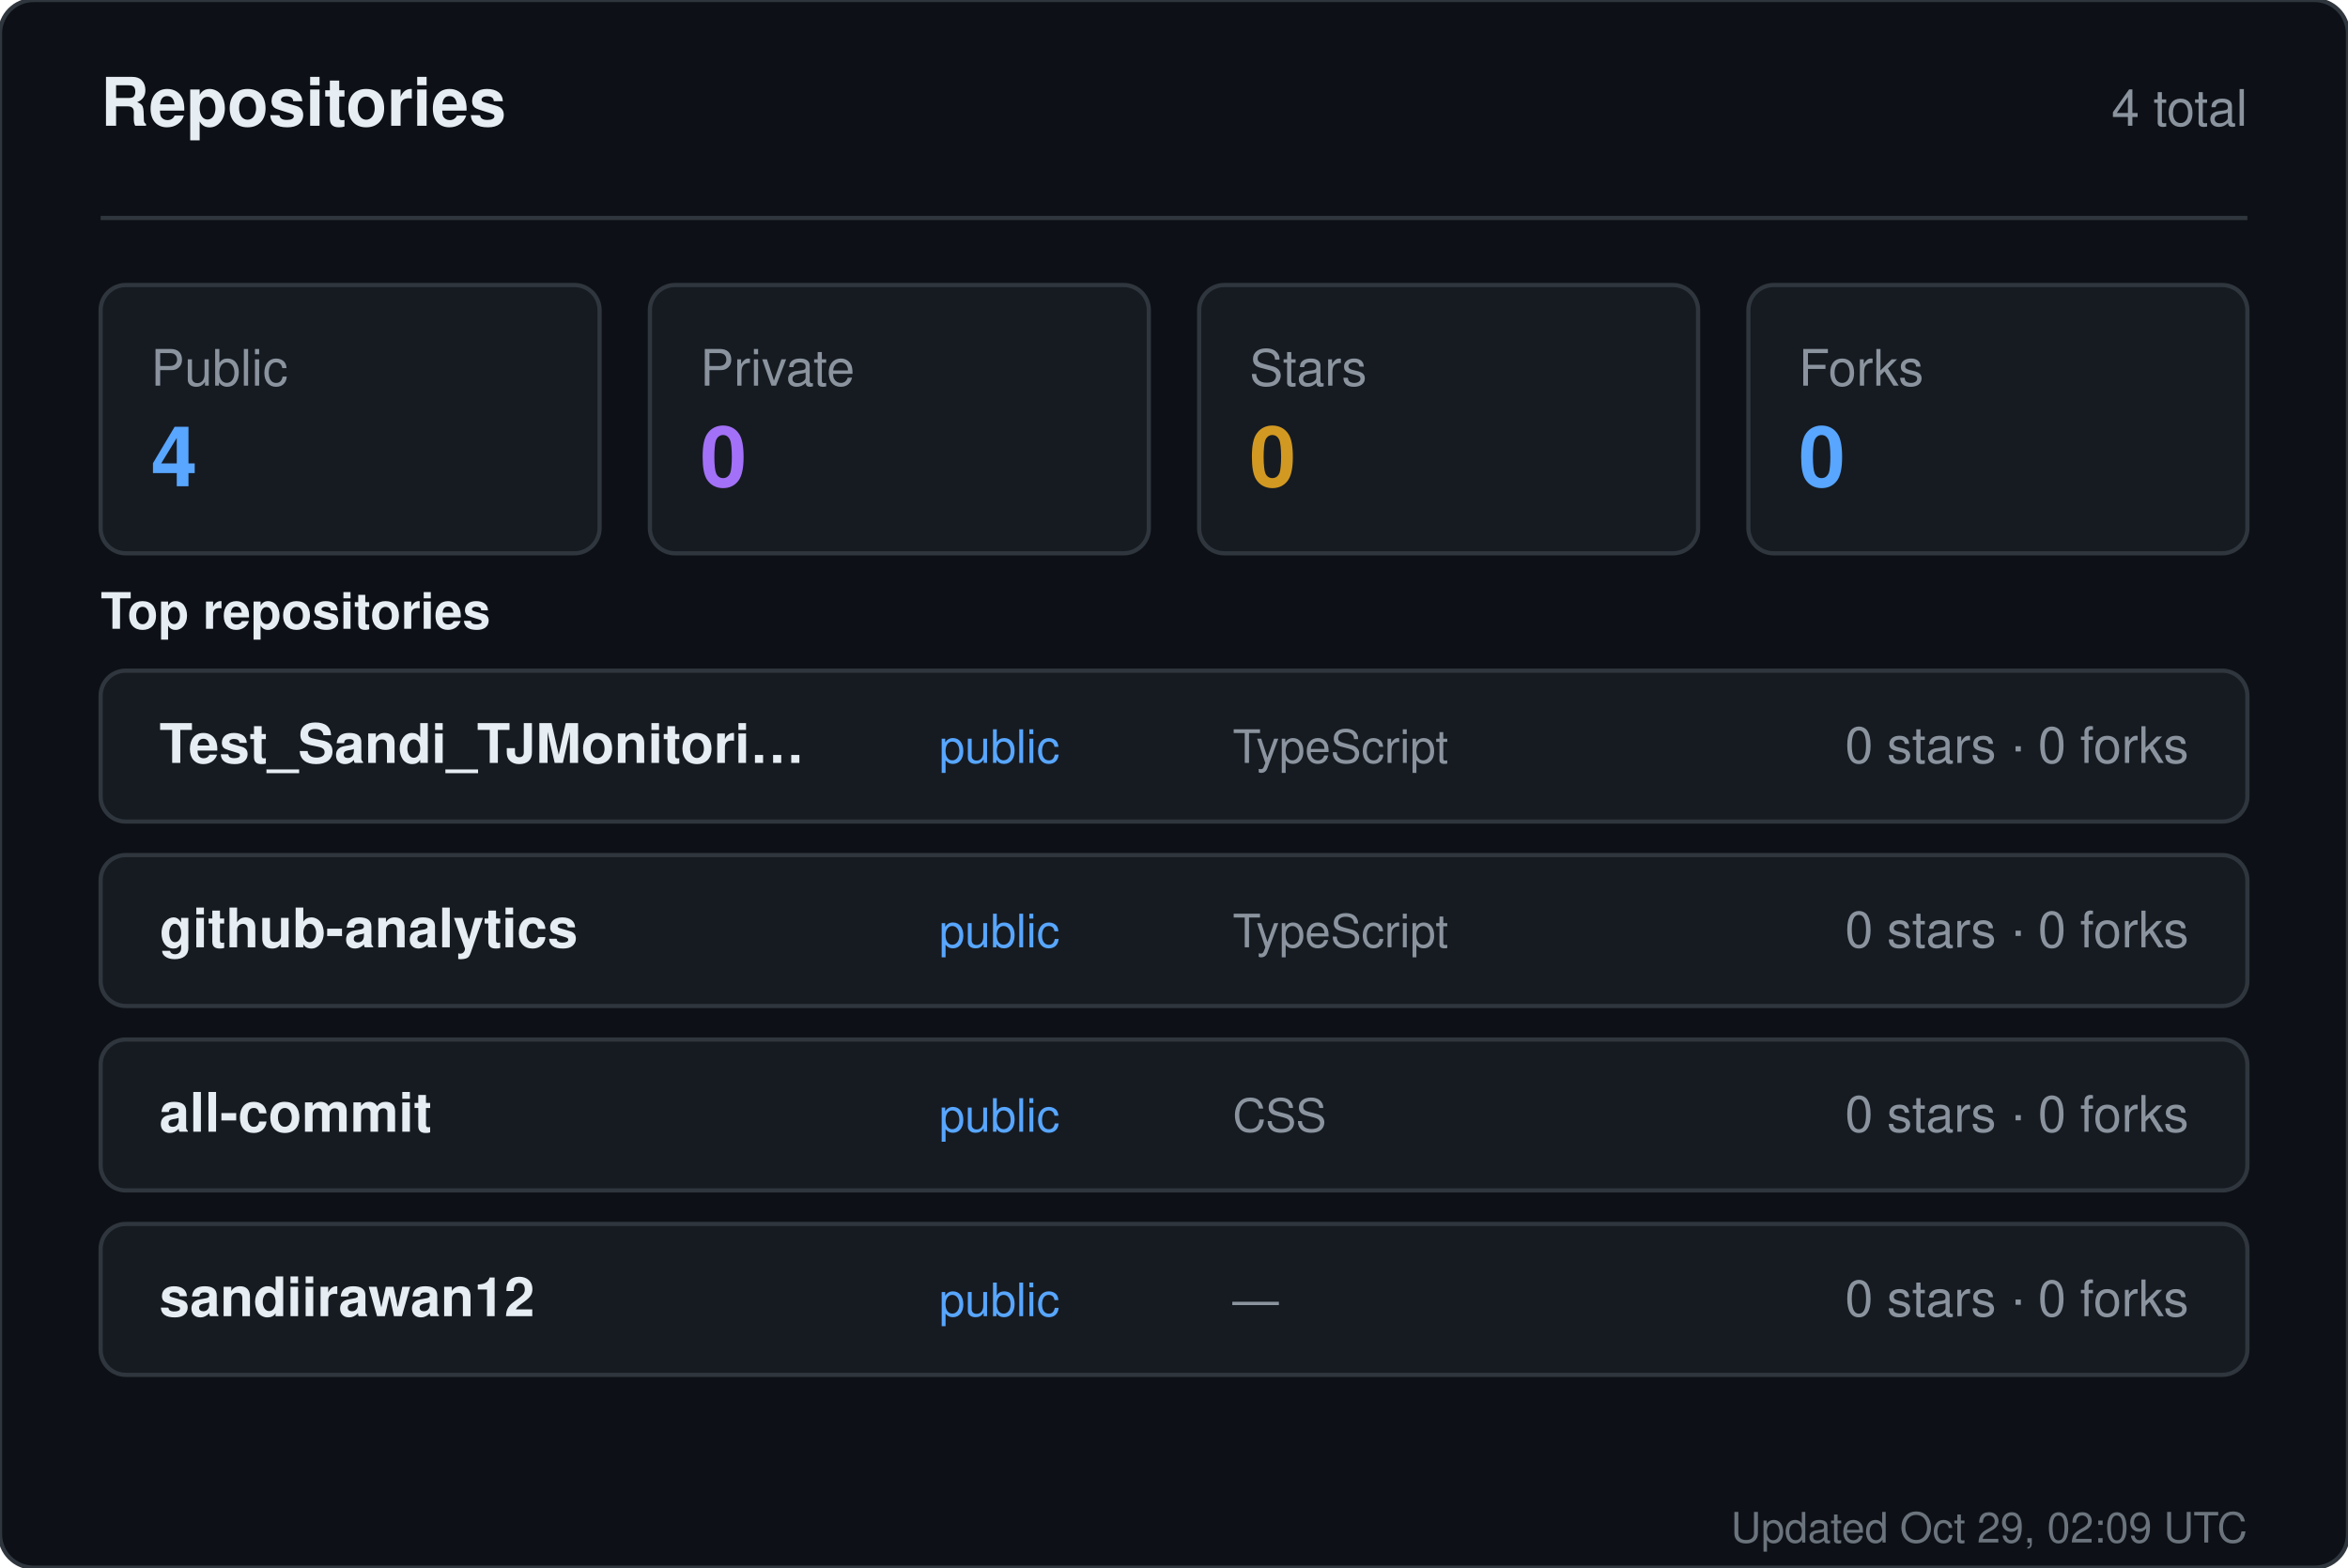
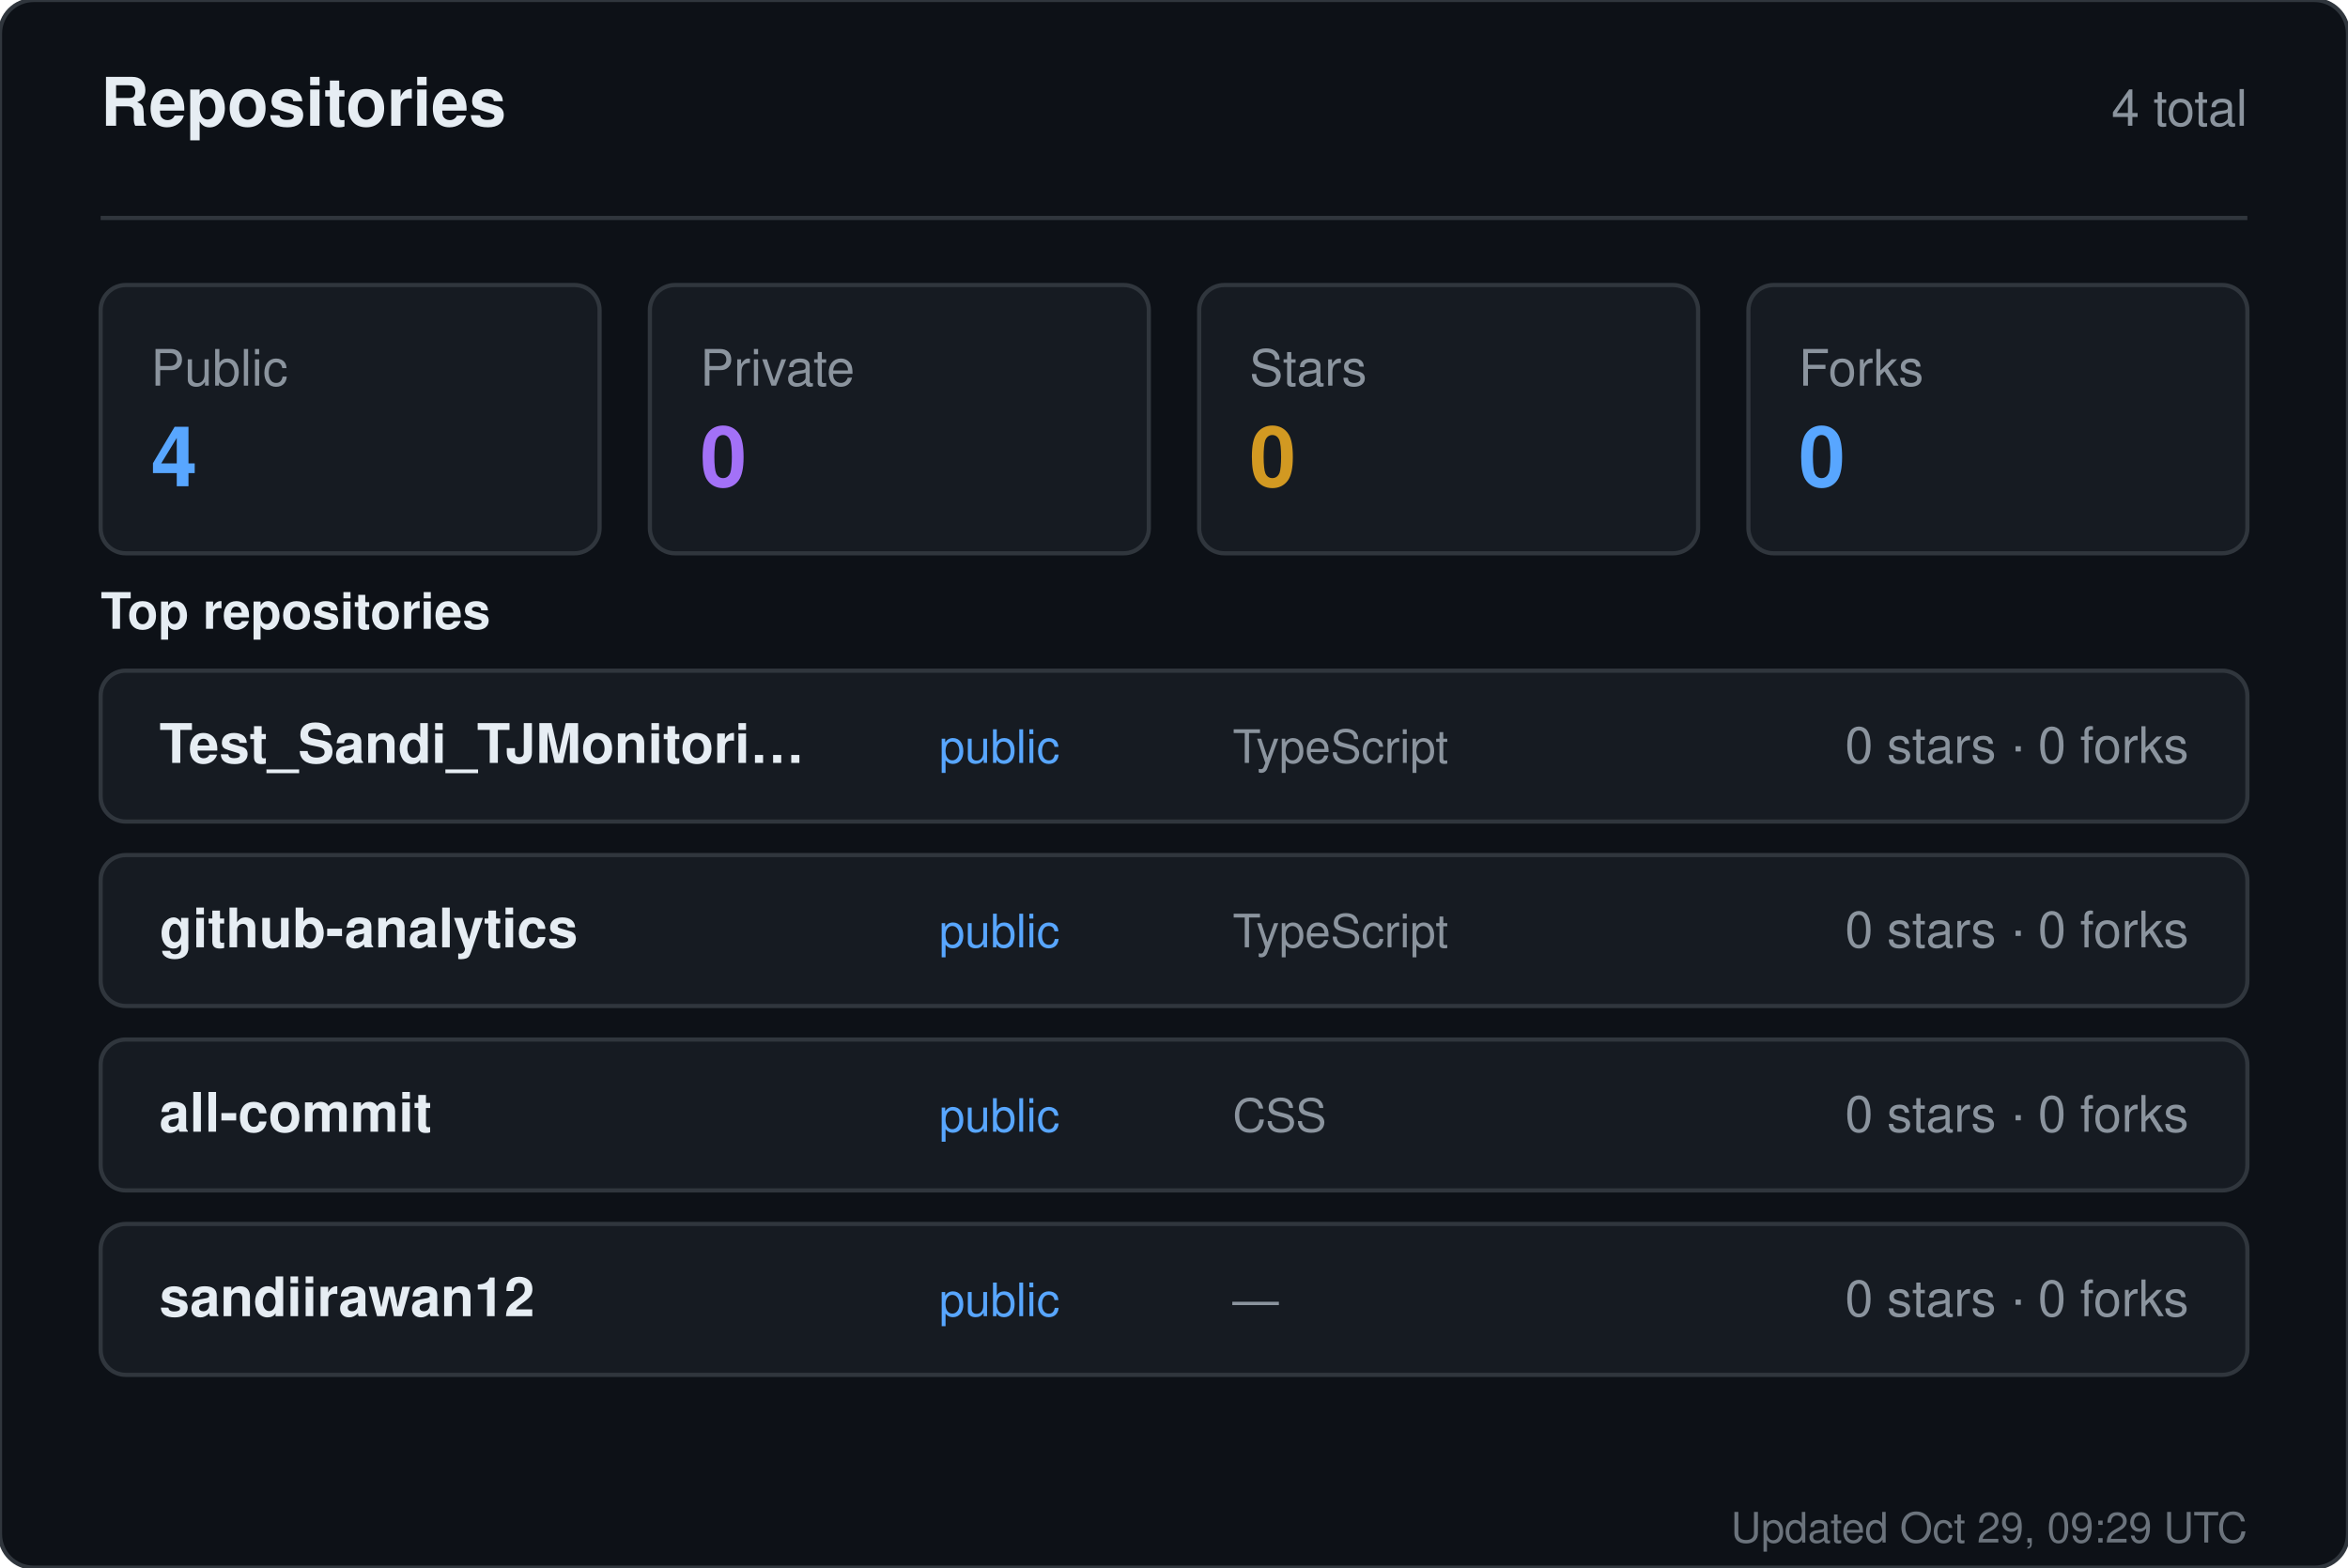
<svg xmlns="http://www.w3.org/2000/svg" width="560" height="374" viewBox="0 0 560 374" role="img" aria-label="Repositories for sandiirawan12">
  <rect width="560" height="374" rx="8" fill="#0d1117" stroke="#30363d" />
  <g font-family="-apple-system, BlinkMacSystemFont, Segoe UI, Helvetica, Arial, sans-serif">
    <text x="24" y="30" fill="#e6edf3" font-size="16" font-weight="700">Repositories</text>
    <text x="536" y="30" fill="#8b949e" font-size="12" text-anchor="end">4 total</text>
    <line x1="24" y1="52" x2="536" y2="52" stroke="#30363d" />
    <rect x="24" y="68" width="119" height="64" rx="6" fill="#161b22" stroke="#30363d" />
    <text x="36" y="92" fill="#8b949e" font-size="12">Public</text>
    <text x="36" y="116" fill="#58a6ff" font-size="20" font-weight="700">4</text>
    <rect x="155" y="68" width="119" height="64" rx="6" fill="#161b22" stroke="#30363d" />
    <text x="167" y="92" fill="#8b949e" font-size="12">Private</text>
    <text x="167" y="116" fill="#a371f7" font-size="20" font-weight="700">0</text>
    <rect x="286" y="68" width="119" height="64" rx="6" fill="#161b22" stroke="#30363d" />
    <text x="298" y="92" fill="#8b949e" font-size="12">Stars</text>
    <text x="298" y="116" fill="#d29922" font-size="20" font-weight="700">0</text>
    <rect x="417" y="68" width="119" height="64" rx="6" fill="#161b22" stroke="#30363d" />
    <text x="429" y="92" fill="#8b949e" font-size="12">Forks</text>
    <text x="429" y="116" fill="#58a6ff" font-size="20" font-weight="700">0</text>
    <text x="24" y="150" fill="#e6edf3" font-size="12" font-weight="600">Top repositories</text>
    <rect x="24" y="160" width="512" height="36" rx="6" fill="#161b22" stroke="#30363d" />
    <text x="38" y="182" fill="#e6edf3" font-size="13" font-weight="600">Test_Sandi_TJMonitori…</text>
    <text x="224" y="182" fill="#58a6ff" font-size="11">public</text>
    <text x="294" y="182" fill="#8b949e" font-size="11">TypeScript</text>
    <text x="522" y="182" fill="#8b949e" font-size="12" text-anchor="end">0 stars · 0 forks</text>
    <rect x="24" y="204" width="512" height="36" rx="6" fill="#161b22" stroke="#30363d" />
    <text x="38" y="226" fill="#e6edf3" font-size="13" font-weight="600">github-analytics</text>
    <text x="224" y="226" fill="#58a6ff" font-size="11">public</text>
    <text x="294" y="226" fill="#8b949e" font-size="11">TypeScript</text>
    <text x="522" y="226" fill="#8b949e" font-size="12" text-anchor="end">0 stars · 0 forks</text>
    <rect x="24" y="248" width="512" height="36" rx="6" fill="#161b22" stroke="#30363d" />
    <text x="38" y="270" fill="#e6edf3" font-size="13" font-weight="600">all-commit</text>
    <text x="224" y="270" fill="#58a6ff" font-size="11">public</text>
    <text x="294" y="270" fill="#8b949e" font-size="11">CSS</text>
    <text x="522" y="270" fill="#8b949e" font-size="12" text-anchor="end">0 stars · 0 forks</text>
    <rect x="24" y="292" width="512" height="36" rx="6" fill="#161b22" stroke="#30363d" />
    <text x="38" y="314" fill="#e6edf3" font-size="13" font-weight="600">sandiirawan12</text>
    <text x="224" y="314" fill="#58a6ff" font-size="11">public</text>
    <text x="294" y="314" fill="#8b949e" font-size="11">—</text>
    <text x="522" y="314" fill="#8b949e" font-size="12" text-anchor="end">0 stars · 0 forks</text>
-     <text x="536" y="368" fill="#8b949e" font-size="10" text-anchor="end" opacity="0.75">Updated Oct 29, 02:09 UTC</text>
+     <text x="536" y="368" fill="#8b949e" font-size="10" text-anchor="end" opacity="0.75">Updated Oct 29, 09:29 UTC</text>
  </g>
</svg>
